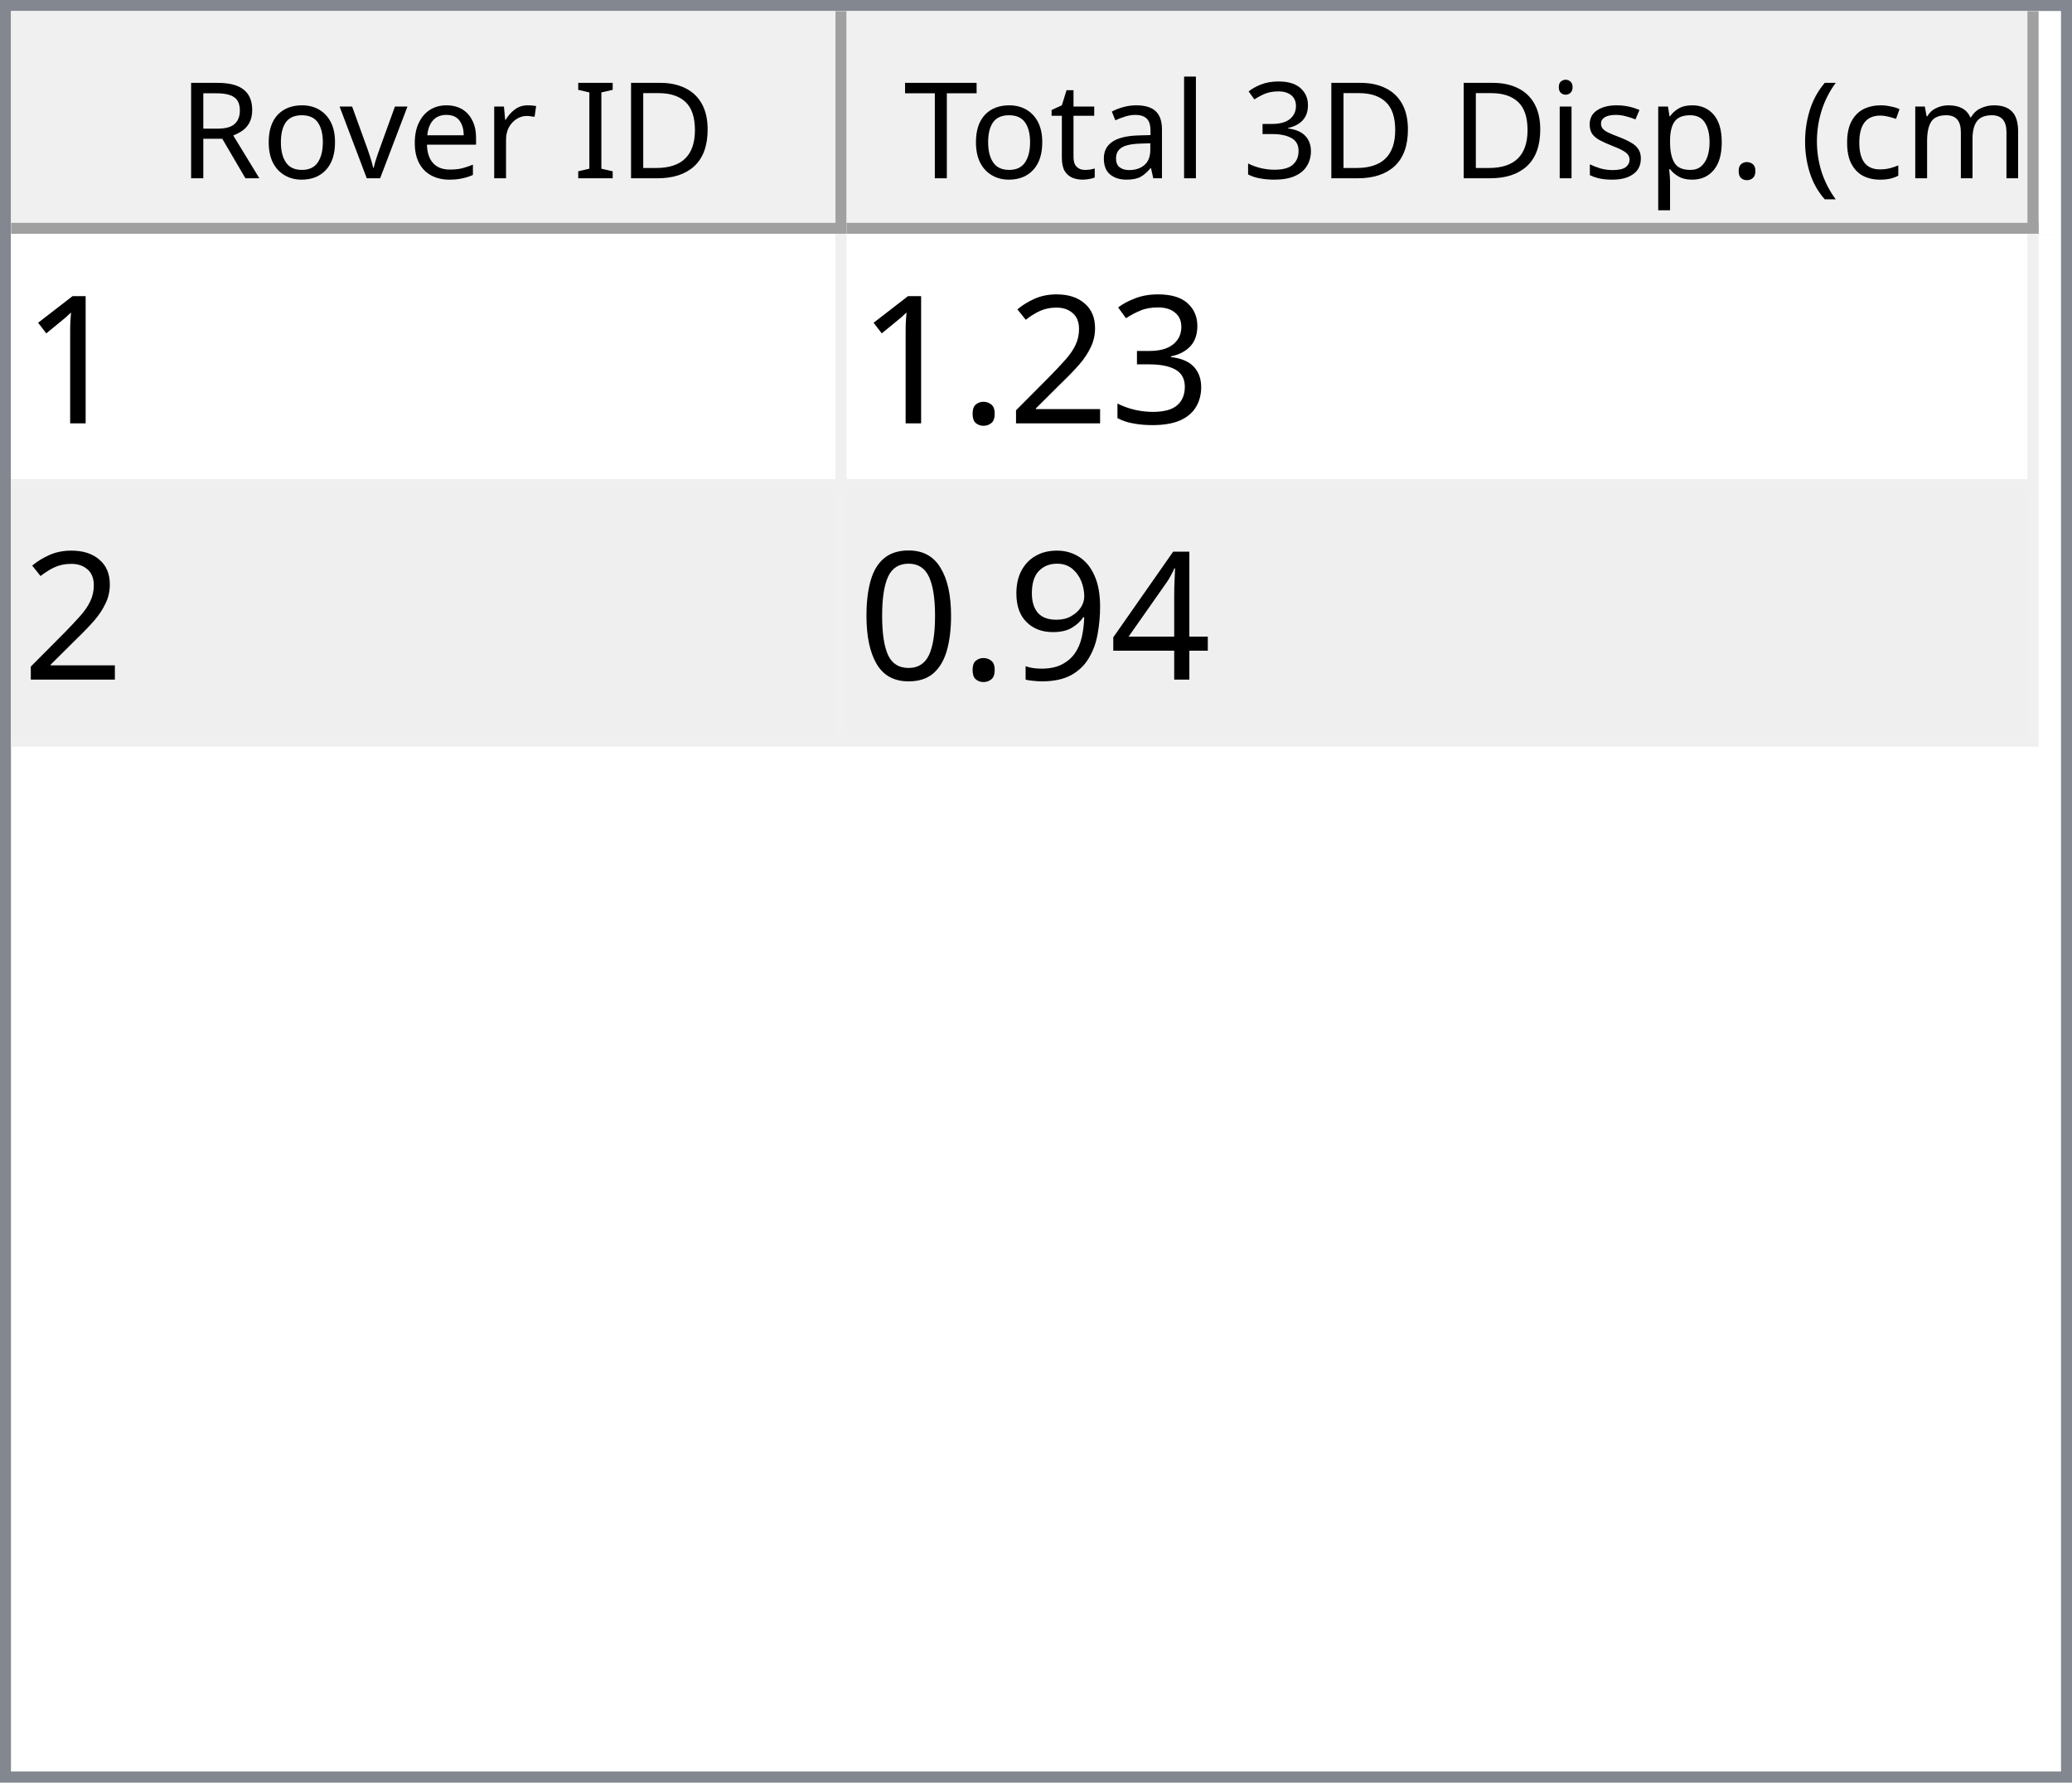
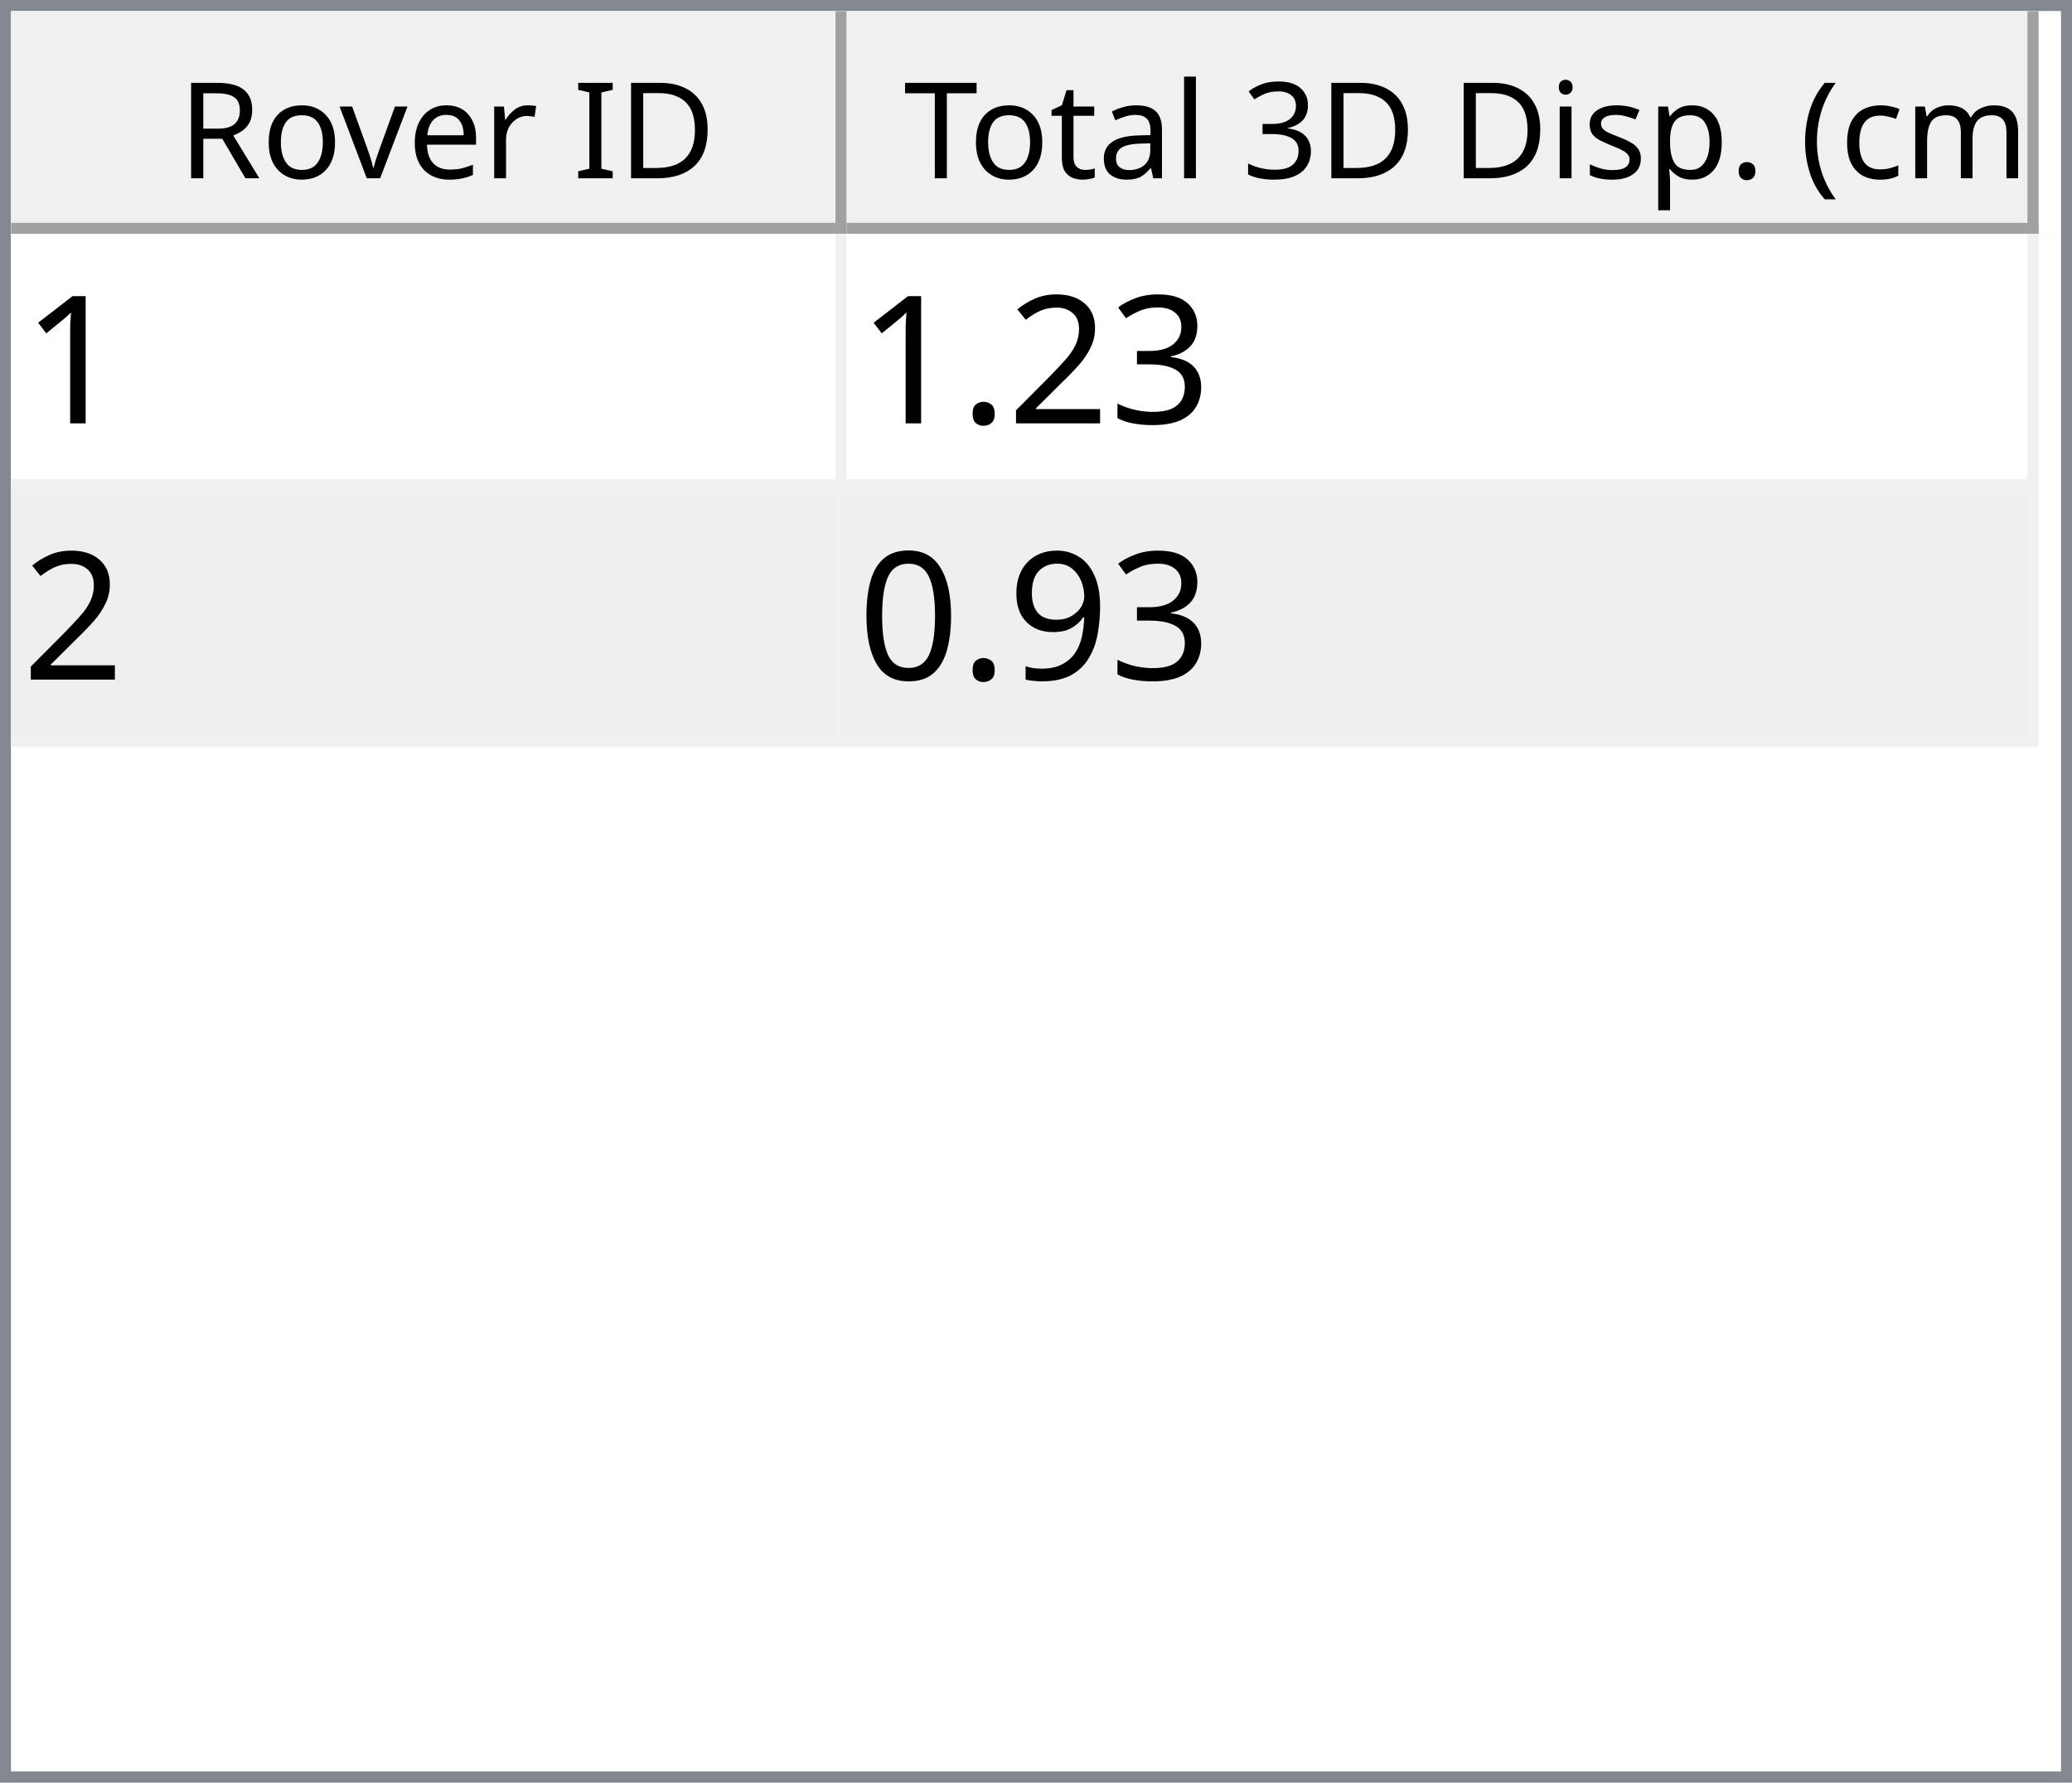
<svg xmlns="http://www.w3.org/2000/svg" style="fill-opacity:1; color-rendering:auto; color-interpolation:auto; text-rendering:auto; stroke:black; stroke-linecap:square; stroke-miterlimit:10; shape-rendering:auto; stroke-opacity:1; fill:black; stroke-dasharray:none; font-weight:normal; stroke-width:1; font-family:'Dialog'; font-style:normal; stroke-linejoin:miter; font-size:12px; stroke-dashoffset:0; image-rendering:auto;" width="186" height="160">
  <defs id="genericDefs" />
  <g>
    <defs id="defs1">
      <clipPath clipPathUnits="userSpaceOnUse" id="clipPath1">
        <path d="M0 0 L186 0 L186 160 L0 160 L0 0 Z" />
      </clipPath>
      <clipPath clipPathUnits="userSpaceOnUse" id="clipPath2">
        <path d="M0 0 L0 160 L186 160 L186 0 Z" />
      </clipPath>
      <clipPath clipPathUnits="userSpaceOnUse" id="clipPath3">
        <path d="M0 0 L0 20 L184 20 L184 0 Z" />
      </clipPath>
      <clipPath clipPathUnits="userSpaceOnUse" id="clipPath4">
        <path d="M0 0 L0 20 L75 20 L75 0 Z" />
      </clipPath>
      <clipPath clipPathUnits="userSpaceOnUse" id="clipPath5">
        <path d="M1 1 L1 19 L74 19 L74 1 Z" />
      </clipPath>
      <clipPath clipPathUnits="userSpaceOnUse" id="clipPath6">
        <path d="M0 0 L0 18 L73 18 L73 0 Z" />
      </clipPath>
      <clipPath clipPathUnits="userSpaceOnUse" id="clipPath7">
        <path d="M-0.5 -0.5 L-0.5 19.5 L74.5 19.5 L74.5 -0.5 Z" />
      </clipPath>
      <clipPath clipPathUnits="userSpaceOnUse" id="clipPath8">
        <path d="M0 0 L0 20 L107 20 L107 0 Z" />
      </clipPath>
      <clipPath clipPathUnits="userSpaceOnUse" id="clipPath9">
        <path d="M1 1 L1 19 L106 19 L106 1 Z" />
      </clipPath>
      <clipPath clipPathUnits="userSpaceOnUse" id="clipPath10">
        <path d="M0 0 L0 18 L105 18 L105 0 Z" />
      </clipPath>
      <clipPath clipPathUnits="userSpaceOnUse" id="clipPath11">
        <path d="M-0.5 -0.5 L-0.5 19.5 L106.5 19.5 L106.5 -0.5 Z" />
      </clipPath>
      <clipPath clipPathUnits="userSpaceOnUse" id="clipPath12">
        <path d="M0 0 L0 138 L184 138 L184 0 Z" />
      </clipPath>
      <clipPath clipPathUnits="userSpaceOnUse" id="clipPath13">
        <path d="M0 0 L0 46 L182 46 L182 0 Z" />
      </clipPath>
      <clipPath clipPathUnits="userSpaceOnUse" id="clipPath14">
        <path d="M-0.5 -0.5 L-0.5 45.5 L181.5 45.5 L181.5 -0.5 Z" />
      </clipPath>
      <clipPath clipPathUnits="userSpaceOnUse" id="clipPath15">
        <path d="M0 0 L0 22 L74 22 L74 0 Z" />
      </clipPath>
      <clipPath clipPathUnits="userSpaceOnUse" id="clipPath16">
        <path d="M0 0 L0 22 L106 22 L106 0 Z" />
      </clipPath>
      <font horiz-adv-x="64.551" id="font1">
        <font-face ascent="107.91" descent="25.098" units-per-em="100" style="font-style:normal; font-family:Segoe UI; font-weight:normal;" />
        <missing-glyph horiz-adv-x="64.551" d="M8.109 0 L8.109 68.266 L56.453 68.266 L56.453 0 L8.109 0 ZM15.328 7.234 L49.219 7.234 L49.219 61.031 L15.328 61.031 L15.328 7.234 Z" />
        <glyph unicode="D" horiz-adv-x="70.117" d="M9.188 0 L9.188 70.016 L28.516 70.016 Q65.531 70.016 65.531 35.891 Q65.531 19.672 55.25 9.836 Q44.969 0 27.734 0 L9.188 0 ZM17.391 62.594 L17.391 7.422 L27.828 7.422 Q41.609 7.422 49.273 14.797 Q56.938 22.172 56.938 35.688 Q56.938 62.594 28.328 62.594 L17.391 62.594 Z" />
        <glyph unicode="I" horiz-adv-x="26.611" d="M17.391 0 L9.188 0 L9.188 70.016 L17.391 70.016 L17.391 0 Z" />
        <glyph unicode=" " horiz-adv-x="27.393" d="" />
        <glyph unicode="r" horiz-adv-x="34.766" d="M34.188 41.891 Q32.078 43.5 28.125 43.5 Q23 43.5 19.555 38.672 Q16.109 33.844 16.109 25.484 L16.109 0 L8.109 0 L8.109 50 L16.109 50 L16.109 39.703 L16.312 39.703 Q18.016 44.969 21.531 47.922 Q25.047 50.875 29.391 50.875 Q32.516 50.875 34.188 50.203 L34.188 41.891 Z" />
        <glyph unicode="e" horiz-adv-x="52.295" d="M48.297 23 L12.984 23 Q13.188 14.656 17.484 10.109 Q21.781 5.562 29.297 5.562 Q37.75 5.562 44.828 11.141 L44.828 3.609 Q38.234 -1.172 27.391 -1.172 Q16.797 -1.172 10.742 5.641 Q4.688 12.453 4.688 24.812 Q4.688 36.469 11.305 43.82 Q17.922 51.172 27.734 51.172 Q37.547 51.172 42.922 44.828 Q48.297 38.484 48.297 27.203 L48.297 23 ZM40.094 29.781 Q40.047 36.719 36.75 40.578 Q33.453 44.438 27.594 44.438 Q21.922 44.438 17.969 40.383 Q14.016 36.328 13.094 29.781 L40.094 29.781 Z" />
        <glyph unicode="v" horiz-adv-x="47.9" d="M47.406 50 L27.484 0 L19.625 0 L0.688 50 L9.469 50 L22.172 13.672 Q23.578 9.672 23.922 6.688 L24.125 6.688 Q24.609 10.453 25.688 13.484 L38.969 50 L47.406 50 Z" />
        <glyph unicode="o" horiz-adv-x="58.594" d="M29 -1.172 Q17.922 -1.172 11.305 5.836 Q4.688 12.844 4.688 24.422 Q4.688 37.016 11.57 44.094 Q18.453 51.172 30.172 51.172 Q41.359 51.172 47.633 44.289 Q53.906 37.406 53.906 25.203 Q53.906 13.234 47.141 6.031 Q40.375 -1.172 29 -1.172 ZM29.594 44.438 Q21.875 44.438 17.383 39.188 Q12.891 33.938 12.891 24.703 Q12.891 15.828 17.43 10.695 Q21.969 5.562 29.594 5.562 Q37.359 5.562 41.531 10.594 Q45.703 15.625 45.703 24.906 Q45.703 34.281 41.531 39.359 Q37.359 44.438 29.594 44.438 Z" />
        <glyph unicode="R" horiz-adv-x="59.814" d="M59.375 0 L49.609 0 L37.891 19.625 Q36.281 22.359 34.766 24.289 Q33.25 26.219 31.664 27.438 Q30.078 28.656 28.25 29.219 Q26.422 29.781 24.125 29.781 L17.391 29.781 L17.391 0 L9.188 0 L9.188 70.016 L30.078 70.016 Q34.672 70.016 38.555 68.867 Q42.438 67.719 45.289 65.375 Q48.141 63.031 49.758 59.547 Q51.375 56.062 51.375 51.375 Q51.375 47.703 50.273 44.656 Q49.172 41.609 47.148 39.211 Q45.125 36.812 42.266 35.133 Q39.406 33.453 35.844 32.516 L35.844 32.328 Q37.594 31.547 38.891 30.547 Q40.188 29.547 41.359 28.18 Q42.531 26.812 43.68 25.078 Q44.828 23.344 46.234 21.047 L59.375 0 ZM17.391 62.594 L17.391 37.203 L28.516 37.203 Q31.594 37.203 34.203 38.133 Q36.812 39.062 38.719 40.797 Q40.625 42.531 41.703 45.047 Q42.781 47.562 42.781 50.688 Q42.781 56.297 39.141 59.445 Q35.5 62.594 28.609 62.594 L17.391 62.594 Z" />
        <glyph unicode=")" horiz-adv-x="30.176" d="M8.297 -15.922 L1.172 -15.922 Q16.406 2.344 16.406 26.812 Q16.406 51.469 1.078 70.016 L8.297 70.016 Q23.531 52.156 23.531 26.703 Q23.531 1.375 8.297 -15.922 Z" />
        <glyph unicode="m" horiz-adv-x="86.133" d="M79.109 0 L71.094 0 L71.094 28.719 Q71.094 37.016 68.531 40.727 Q65.969 44.438 59.906 44.438 Q54.781 44.438 51.195 39.75 Q47.609 35.062 47.609 28.516 L47.609 0 L39.594 0 L39.594 29.688 Q39.594 44.438 28.219 44.438 Q22.953 44.438 19.531 40.016 Q16.109 35.594 16.109 28.516 L16.109 0 L8.109 0 L8.109 50 L16.109 50 L16.109 42.094 L16.312 42.094 Q21.625 51.172 31.844 51.172 Q36.969 51.172 40.773 48.312 Q44.578 45.453 46 40.828 Q51.562 51.172 62.594 51.172 Q79.109 51.172 79.109 30.812 L79.109 0 Z" />
        <glyph unicode="c" horiz-adv-x="46.191" d="M42.188 2.297 Q36.422 -1.172 28.516 -1.172 Q17.828 -1.172 11.258 5.789 Q4.688 12.75 4.688 23.828 Q4.688 36.188 11.766 43.68 Q18.844 51.172 30.672 51.172 Q37.25 51.172 42.281 48.734 L42.281 40.531 Q36.719 44.438 30.375 44.438 Q22.703 44.438 17.797 38.945 Q12.891 33.453 12.891 24.516 Q12.891 15.719 17.508 10.641 Q22.125 5.562 29.891 5.562 Q36.422 5.562 42.188 9.906 L42.188 2.297 Z" />
        <glyph unicode="(" horiz-adv-x="30.176" d="M29.109 -15.922 L21.969 -15.922 Q6.844 1.375 6.844 26.703 Q6.844 52.156 21.969 70.016 L29.203 70.016 Q13.875 51.469 13.875 26.812 Q13.875 2.344 29.109 -15.922 Z" />
        <glyph unicode="." horiz-adv-x="21.68" d="M10.891 -1.078 Q8.641 -1.078 7.055 0.539 Q5.469 2.156 5.469 4.391 Q5.469 6.641 7.055 8.273 Q8.641 9.906 10.891 9.906 Q13.188 9.906 14.797 8.273 Q16.406 6.641 16.406 4.391 Q16.406 2.156 14.797 0.539 Q13.188 -1.078 10.891 -1.078 Z" />
        <glyph unicode="p" horiz-adv-x="58.789" d="M16.312 7.234 L16.109 7.234 L16.109 -23 L8.109 -23 L8.109 50 L16.109 50 L16.109 41.219 L16.312 41.219 Q22.219 51.172 33.594 51.172 Q43.266 51.172 48.688 44.461 Q54.109 37.75 54.109 26.469 Q54.109 13.922 48 6.375 Q41.891 -1.172 31.297 -1.172 Q21.578 -1.172 16.312 7.234 ZM16.109 27.391 L16.109 20.406 Q16.109 14.203 20.141 9.883 Q24.172 5.562 30.375 5.562 Q37.641 5.562 41.773 11.133 Q45.906 16.703 45.906 26.609 Q45.906 34.969 42.047 39.703 Q38.188 44.438 31.594 44.438 Q24.609 44.438 20.359 39.578 Q16.109 34.719 16.109 27.391 Z" />
        <glyph unicode="s" horiz-adv-x="42.432" d="M5.078 1.812 L5.078 10.406 Q11.625 5.562 19.484 5.562 Q30.031 5.562 30.031 12.594 Q30.031 14.594 29.125 15.992 Q28.219 17.391 26.68 18.461 Q25.141 19.531 23.07 20.383 Q21 21.234 18.609 22.172 Q15.281 23.484 12.766 24.828 Q10.25 26.172 8.57 27.859 Q6.891 29.547 6.031 31.695 Q5.172 33.844 5.172 36.719 Q5.172 40.234 6.789 42.945 Q8.406 45.656 11.086 47.484 Q13.766 49.312 17.211 50.242 Q20.656 51.172 24.312 51.172 Q30.812 51.172 35.938 48.922 L35.938 40.828 Q30.422 44.438 23.25 44.438 Q21 44.438 19.195 43.922 Q17.391 43.406 16.094 42.477 Q14.797 41.547 14.086 40.258 Q13.375 38.969 13.375 37.406 Q13.375 35.453 14.086 34.133 Q14.797 32.812 16.164 31.789 Q17.531 30.766 19.484 29.938 Q21.438 29.109 23.922 28.125 Q27.25 26.859 29.883 25.516 Q32.516 24.172 34.375 22.484 Q36.234 20.797 37.234 18.602 Q38.234 16.406 38.234 13.375 Q38.234 9.672 36.602 6.938 Q34.969 4.203 32.234 2.398 Q29.5 0.594 25.93 -0.289 Q22.359 -1.172 18.453 -1.172 Q10.75 -1.172 5.078 1.812 Z" />
        <glyph unicode="i" horiz-adv-x="24.219" d="M12.203 62.703 Q10.062 62.703 8.547 64.164 Q7.031 65.625 7.031 67.875 Q7.031 70.125 8.547 71.609 Q10.062 73.094 12.203 73.094 Q14.406 73.094 15.945 71.609 Q17.484 70.125 17.484 67.875 Q17.484 65.719 15.945 64.211 Q14.406 62.703 12.203 62.703 ZM16.109 0 L8.109 0 L8.109 50 L16.109 50 L16.109 0 Z" />
        <glyph unicode="3" horiz-adv-x="53.906" d="M46.531 19.828 Q46.531 15.094 44.75 11.211 Q42.969 7.328 39.719 4.57 Q36.469 1.812 31.93 0.297 Q27.391 -1.219 21.922 -1.219 Q11.922 -1.219 6 2.594 L6 11.188 Q13.094 5.609 22.219 5.609 Q25.875 5.609 28.828 6.539 Q31.781 7.469 33.906 9.227 Q36.031 10.984 37.18 13.477 Q38.328 15.969 38.328 19.094 Q38.328 32.812 18.797 32.812 L12.984 32.812 L12.984 39.594 L18.5 39.594 Q35.797 39.594 35.797 52.484 Q35.797 64.406 22.609 64.406 Q15.188 64.406 8.688 59.422 L8.688 67.188 Q15.375 71.188 24.609 71.188 Q29 71.188 32.57 69.969 Q36.141 68.75 38.68 66.555 Q41.219 64.359 42.609 61.281 Q44 58.203 44 54.5 Q44 40.672 30.031 36.719 L30.031 36.531 Q33.594 36.141 36.625 34.797 Q39.656 33.453 41.852 31.305 Q44.047 29.156 45.289 26.25 Q46.531 23.344 46.531 19.828 Z" />
        <glyph unicode="l" horiz-adv-x="24.219" d="M16.109 0 L8.109 0 L8.109 74.031 L16.109 74.031 L16.109 0 Z" />
        <glyph unicode="a" horiz-adv-x="50.879" d="M43.891 0 L35.891 0 L35.891 7.812 L35.688 7.812 Q30.469 -1.172 20.312 -1.172 Q12.844 -1.172 8.617 2.781 Q4.391 6.734 4.391 13.281 Q4.391 27.297 20.906 29.594 L35.891 31.688 Q35.891 44.438 25.594 44.438 Q16.547 44.438 9.281 38.281 L9.281 46.484 Q16.656 51.172 26.266 51.172 Q43.891 51.172 43.891 32.516 L43.891 0 ZM35.891 25.297 L23.828 23.641 Q18.266 22.859 15.43 20.875 Q12.594 18.891 12.594 13.875 Q12.594 10.203 15.211 7.883 Q17.828 5.562 22.172 5.562 Q28.125 5.562 32.008 9.742 Q35.891 13.922 35.891 20.312 L35.891 25.297 Z" />
        <glyph unicode="t" horiz-adv-x="33.887" d="M31.297 0.484 Q28.469 -1.078 23.828 -1.078 Q10.688 -1.078 10.688 13.578 L10.688 43.172 L2.094 43.172 L2.094 50 L10.688 50 L10.688 62.203 L18.703 64.797 L18.703 50 L31.297 50 L31.297 43.172 L18.703 43.172 L18.703 14.984 Q18.703 9.969 20.414 7.82 Q22.125 5.672 26.078 5.672 Q29.109 5.672 31.297 7.328 L31.297 0.484 Z" />
        <glyph unicode="T" horiz-adv-x="52.393" d="M50.594 62.594 L30.375 62.594 L30.375 0 L22.172 0 L22.172 62.594 L2 62.594 L2 70.016 L50.594 70.016 L50.594 62.594 Z" />
      </font>
      <font horiz-adv-x="75.0" id="font2">
        <font-face ascent="100.537" descent="21.973" units-per-em="100" style="font-style:normal; font-family:sans-serif; font-weight:normal;" />
        <missing-glyph horiz-adv-x="75.0" d="M12.5 0 L12.5 62.5 L62.5 62.5 L62.5 0 L12.5 0 ZM14.062 1.562 L60.938 1.562 L60.938 60.938 L14.062 60.938 L14.062 1.562 Z" />
        <glyph unicode="1" horiz-adv-x="55.615" d="M37.25 0 L28.469 0 L28.469 56 Q25.297 52.984 20.141 49.953 Q14.984 46.922 10.891 45.406 L10.891 53.906 Q18.266 57.375 23.781 62.305 Q29.297 67.234 31.594 71.875 L37.25 71.875 L37.25 0 Z" />
        <glyph unicode="3" horiz-adv-x="55.615" d="M4.203 18.891 L12.984 20.062 Q14.5 12.594 18.141 9.297 Q21.781 6 27 6 Q33.203 6 37.477 10.297 Q41.75 14.594 41.75 20.953 Q41.75 27 37.797 30.93 Q33.844 34.859 27.734 34.859 Q25.25 34.859 21.531 33.891 L22.516 41.609 Q23.391 41.5 23.922 41.5 Q29.547 41.5 34.039 44.43 Q38.531 47.359 38.531 53.469 Q38.531 58.297 35.258 61.477 Q31.984 64.656 26.812 64.656 Q21.688 64.656 18.266 61.43 Q14.844 58.203 13.875 51.766 L5.078 53.328 Q6.688 62.156 12.398 67.016 Q18.109 71.875 26.609 71.875 Q32.469 71.875 37.398 69.359 Q42.328 66.844 44.945 62.5 Q47.562 58.156 47.562 53.266 Q47.562 48.641 45.07 44.828 Q42.578 41.016 37.703 38.766 Q44.047 37.312 47.562 32.695 Q51.078 28.078 51.078 21.141 Q51.078 11.766 44.242 5.25 Q37.406 -1.266 26.953 -1.266 Q17.531 -1.266 11.305 4.352 Q5.078 9.969 4.203 18.891 Z" />
        <glyph unicode="2" horiz-adv-x="55.615" d="M50.344 8.453 L50.344 0 L3.031 0 Q2.938 3.172 4.047 6.109 Q5.859 10.938 9.836 15.625 Q13.812 20.312 21.344 26.469 Q33.016 36.031 37.117 41.625 Q41.219 47.219 41.219 52.203 Q41.219 57.422 37.477 61.008 Q33.734 64.594 27.734 64.594 Q21.391 64.594 17.578 60.789 Q13.766 56.984 13.719 50.25 L4.688 51.172 Q5.609 61.281 11.664 66.578 Q17.719 71.875 27.938 71.875 Q38.234 71.875 44.242 66.164 Q50.25 60.453 50.25 52 Q50.25 47.703 48.492 43.555 Q46.734 39.406 42.656 34.812 Q38.578 30.219 29.109 22.219 Q21.188 15.578 18.945 13.211 Q16.703 10.844 15.234 8.453 L50.344 8.453 Z" />
        <glyph unicode="." horiz-adv-x="27.783" d="M9.078 0 L9.078 10.016 L19.094 10.016 L19.094 0 L9.078 0 Z" />
-         <glyph unicode="4" horiz-adv-x="55.615" d="M32.328 0 L32.328 17.141 L1.266 17.141 L1.266 25.203 L33.938 71.578 L41.109 71.578 L41.109 25.203 L50.781 25.203 L50.781 17.141 L41.109 17.141 L41.109 0 L32.328 0 ZM32.328 25.203 L32.328 57.469 L9.906 25.203 L32.328 25.203 Z" />
        <glyph unicode="9" horiz-adv-x="55.615" d="M5.469 16.547 L13.922 17.328 Q14.984 11.375 18.016 8.688 Q21.047 6 25.781 6 Q29.828 6 32.883 7.859 Q35.938 9.719 37.891 12.82 Q39.844 15.922 41.164 21.195 Q42.484 26.469 42.484 31.938 Q42.484 32.516 42.438 33.688 Q39.797 29.5 35.234 26.883 Q30.672 24.266 25.344 24.266 Q16.453 24.266 10.305 30.711 Q4.156 37.156 4.156 47.703 Q4.156 58.594 10.578 65.234 Q17 71.875 26.656 71.875 Q33.641 71.875 39.43 68.117 Q45.219 64.359 48.219 57.398 Q51.219 50.438 51.219 37.25 Q51.219 23.531 48.242 15.406 Q45.266 7.281 39.383 3.031 Q33.5 -1.219 25.594 -1.219 Q17.188 -1.219 11.867 3.445 Q6.547 8.109 5.469 16.547 ZM41.453 48.141 Q41.453 55.719 37.43 60.156 Q33.406 64.594 27.734 64.594 Q21.875 64.594 17.531 59.812 Q13.188 55.031 13.188 47.406 Q13.188 40.578 17.312 36.305 Q21.438 32.031 27.484 32.031 Q33.594 32.031 37.523 36.305 Q41.453 40.578 41.453 48.141 Z" />
        <glyph unicode="0" horiz-adv-x="55.615" d="M4.156 35.297 Q4.156 48 6.766 55.742 Q9.375 63.484 14.523 67.68 Q19.672 71.875 27.484 71.875 Q33.25 71.875 37.594 69.555 Q41.938 67.234 44.773 62.867 Q47.609 58.5 49.219 52.227 Q50.828 45.953 50.828 35.297 Q50.828 22.703 48.242 14.969 Q45.656 7.234 40.508 3.008 Q35.359 -1.219 27.484 -1.219 Q17.141 -1.219 11.234 6.203 Q4.156 15.141 4.156 35.297 ZM13.188 35.297 Q13.188 17.672 17.312 11.836 Q21.438 6 27.484 6 Q33.547 6 37.672 11.859 Q41.797 17.719 41.797 35.297 Q41.797 52.984 37.672 58.789 Q33.547 64.594 27.391 64.594 Q21.344 64.594 17.719 59.469 Q13.188 52.938 13.188 35.297 Z" />
      </font>
    </defs>
    <g style="fill:white; stroke:white;">
      <rect x="0" y="0" width="186" style="clip-path:url(#clipPath1); stroke:none;" height="160" />
    </g>
    <g style="fill:white; text-rendering:optimizeSpeed; color-rendering:optimizeSpeed; image-rendering:optimizeSpeed; shape-rendering:crispEdges; stroke:white; color-interpolation:sRGB;">
      <rect x="0" width="186" height="160" y="0" style="stroke:none;" />
      <path style="stroke:none;" d="M0 160 L186 160 L186 0 L0 0 Z" />
    </g>
    <g style="fill:rgb(240,240,240); font-family:'Segoe UI'; stroke:rgb(240,240,240);">
      <rect x="0" y="0" width="186" style="clip-path:url(#clipPath2); stroke:none;" height="160" />
    </g>
    <g style="fill:rgb(130,135,144); font-family:'Segoe UI'; stroke:rgb(130,135,144);">
      <path d="M0 0 L186 0 L186 160 L0 160 L0 0 ZM1 1 L185 1 L185 159 L1 159 L1 1 Z" style="fill-rule:evenodd; clip-path:url(#clipPath2); stroke:none;" />
    </g>
    <g style="fill:white; font-family:'Segoe UI'; stroke:white;" transform="translate(1,1)">
      <rect x="0" y="0" width="184" style="clip-path:url(#clipPath3); stroke:none;" height="20" />
    </g>
    <g style="fill:rgb(240,240,240); font-family:'Segoe UI'; stroke:rgb(240,240,240);" transform="translate(1,1)">
      <rect x="0" y="0" width="75" style="clip-path:url(#clipPath4); stroke:none;" height="20" />
    </g>
    <g style="font-family:'Segoe UI';" transform="translate(2,2)">
      <text x="14" xml:space="preserve" y="14" style="clip-path:url(#clipPath6); stroke:none;">Rover ID</text>
    </g>
    <g style="fill:rgb(160,160,160); font-family:'Segoe UI'; stroke:rgb(160,160,160); stroke-linejoin:bevel;" transform="translate(1.5,1.5)">
      <line x1="74" x2="74" y1="0" style="fill:none; clip-path:url(#clipPath7);" y2="19" />
    </g>
    <g style="fill:rgb(160,160,160); font-family:'Segoe UI'; stroke:rgb(160,160,160); stroke-linejoin:bevel;" transform="matrix(1,0,0,1,1,1) translate(0.5,0.5)">
      <line x1="0" x2="74" y1="19" style="fill:none; clip-path:url(#clipPath7);" y2="19" />
    </g>
    <g style="fill:rgb(240,240,240); font-family:'Segoe UI'; stroke:rgb(240,240,240);" transform="translate(76,1)">
      <rect x="0" y="0" width="107" style="clip-path:url(#clipPath8); stroke:none;" height="20" />
    </g>
    <g style="font-family:'Segoe UI';" transform="translate(77,2)">
      <text x="1" xml:space="preserve" y="14" style="clip-path:url(#clipPath10); stroke:none;"> Total 3D Disp. (cm)</text>
    </g>
    <g style="fill:rgb(160,160,160); font-family:'Segoe UI'; stroke:rgb(160,160,160); stroke-linejoin:bevel;" transform="translate(76.5,1.5)">
      <line x1="106" x2="106" y1="0" style="fill:none; clip-path:url(#clipPath11);" y2="19" />
    </g>
    <g style="fill:rgb(160,160,160); font-family:'Segoe UI'; stroke:rgb(160,160,160); stroke-linejoin:bevel;" transform="matrix(1,0,0,1,76,1) translate(0.5,0.5)">
      <line x1="0" x2="106" y1="19" style="fill:none; clip-path:url(#clipPath11);" y2="19" />
    </g>
    <g style="fill:white; font-family:'Segoe UI'; stroke:white;" transform="translate(1,21)">
      <rect x="0" y="0" width="184" style="clip-path:url(#clipPath12); stroke:none;" height="138" />
    </g>
    <g style="fill:rgb(240,240,240); font-size:16px; font-family:sans-serif; stroke:rgb(240,240,240);" transform="translate(1,21)">
      <rect x="0" y="0" width="182" style="clip-path:url(#clipPath13); stroke:none;" height="46" />
      <line transform="translate(0.5,0.5)" x1="0" x2="181" y1="22" style="clip-path:url(#clipPath14); fill:none; stroke-linejoin:bevel;" y2="22" />
    </g>
    <g transform="matrix(1,0,0,1,1,21) translate(0.5,0.5)" style="fill:rgb(240,240,240); font-size:16px; font-family:sans-serif; stroke:rgb(240,240,240); stroke-linejoin:bevel;">
      <line x1="0" x2="181" y1="45" style="fill:none; clip-path:url(#clipPath14);" y2="45" />
    </g>
    <g transform="matrix(1,0,0,1,1,21) translate(0.5,0.5)" style="fill:rgb(240,240,240); font-size:16px; font-family:sans-serif; stroke:rgb(240,240,240); stroke-linejoin:bevel;">
      <line x1="74" x2="74" y1="0" style="fill:none; clip-path:url(#clipPath14);" y2="45" />
    </g>
    <g transform="matrix(1,0,0,1,1,21) translate(0.5,0.5)" style="fill:rgb(240,240,240); font-size:16px; font-family:sans-serif; stroke:rgb(240,240,240); stroke-linejoin:bevel;">
      <line x1="181" x2="181" y1="0" style="fill:none; clip-path:url(#clipPath14);" y2="45" />
    </g>
    <g style="fill:white; font-size:16px; font-family:sans-serif; stroke:white;" transform="matrix(1,0,0,1,1,21)">
      <rect x="0" y="0" width="74" style="clip-path:url(#clipPath15); stroke:none;" height="22" />
      <text x="1" y="17" style="fill:black; clip-path:url(#clipPath15); stroke:none;" xml:space="preserve">1</text>
    </g>
    <g style="fill:white; font-size:16px; font-family:sans-serif; stroke:white;" transform="matrix(1,0,0,1,1,21) translate(75,0)">
      <rect x="0" y="0" width="106" style="clip-path:url(#clipPath16); stroke:none;" height="22" />
      <text x="1" y="17" style="fill:black; clip-path:url(#clipPath16); stroke:none;" xml:space="preserve">1.23</text>
    </g>
    <g style="fill:rgb(239,239,239); font-size:16px; font-family:sans-serif; stroke:rgb(239,239,239);" transform="matrix(1,0,0,1,1,21) translate(0,23)">
      <rect x="0" y="0" width="74" style="clip-path:url(#clipPath15); stroke:none;" height="22" />
      <text x="1" y="17" style="fill:black; clip-path:url(#clipPath15); stroke:none;" xml:space="preserve">2</text>
    </g>
    <g style="fill:rgb(239,239,239); font-size:16px; font-family:sans-serif; stroke:rgb(239,239,239);" transform="matrix(1,0,0,1,1,21) translate(75,23)">
      <rect x="0" y="0" width="106" style="clip-path:url(#clipPath16); stroke:none;" height="22" />
-       <text x="1" y="17" style="fill:black; clip-path:url(#clipPath16); stroke:none;" xml:space="preserve">0.94</text>
+       <text x="1" y="17" style="fill:black; clip-path:url(#clipPath16); stroke:none;" xml:space="preserve">0.93</text>
    </g>
  </g>
</svg>
